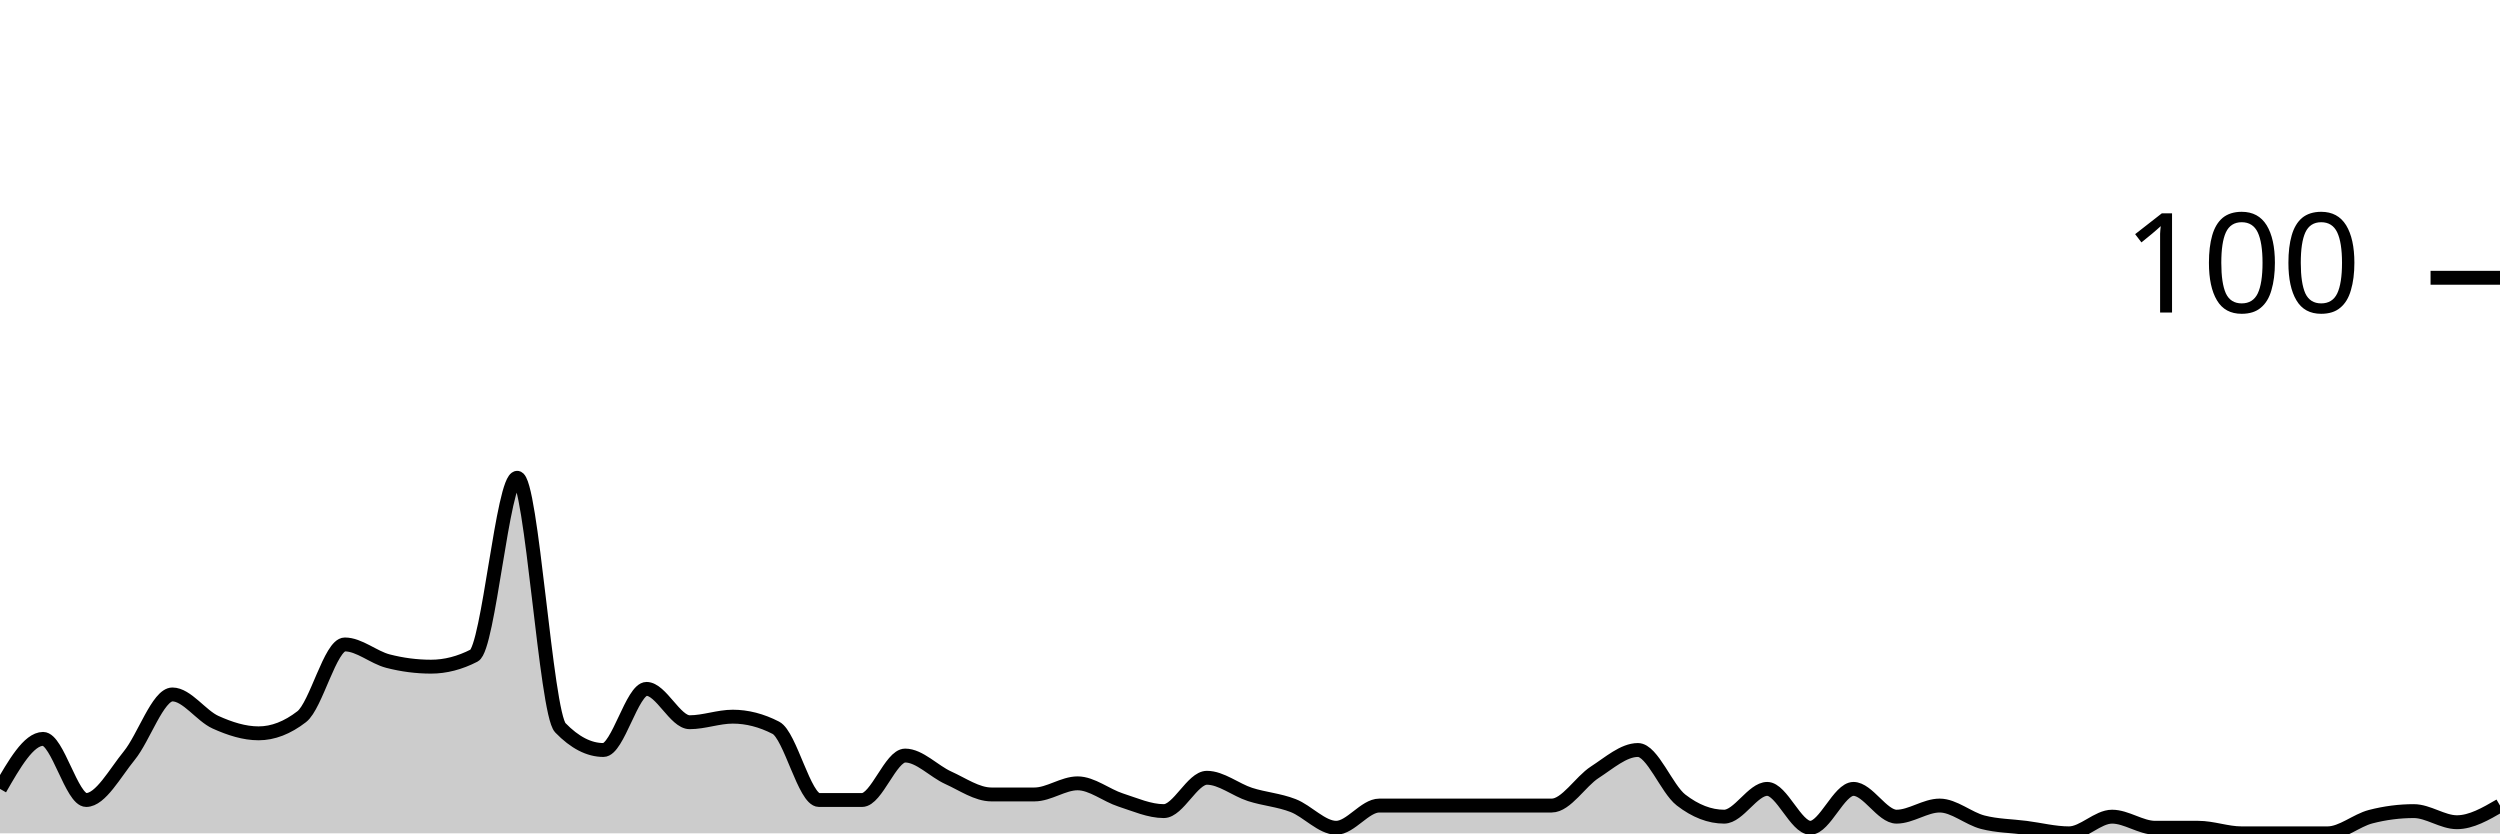
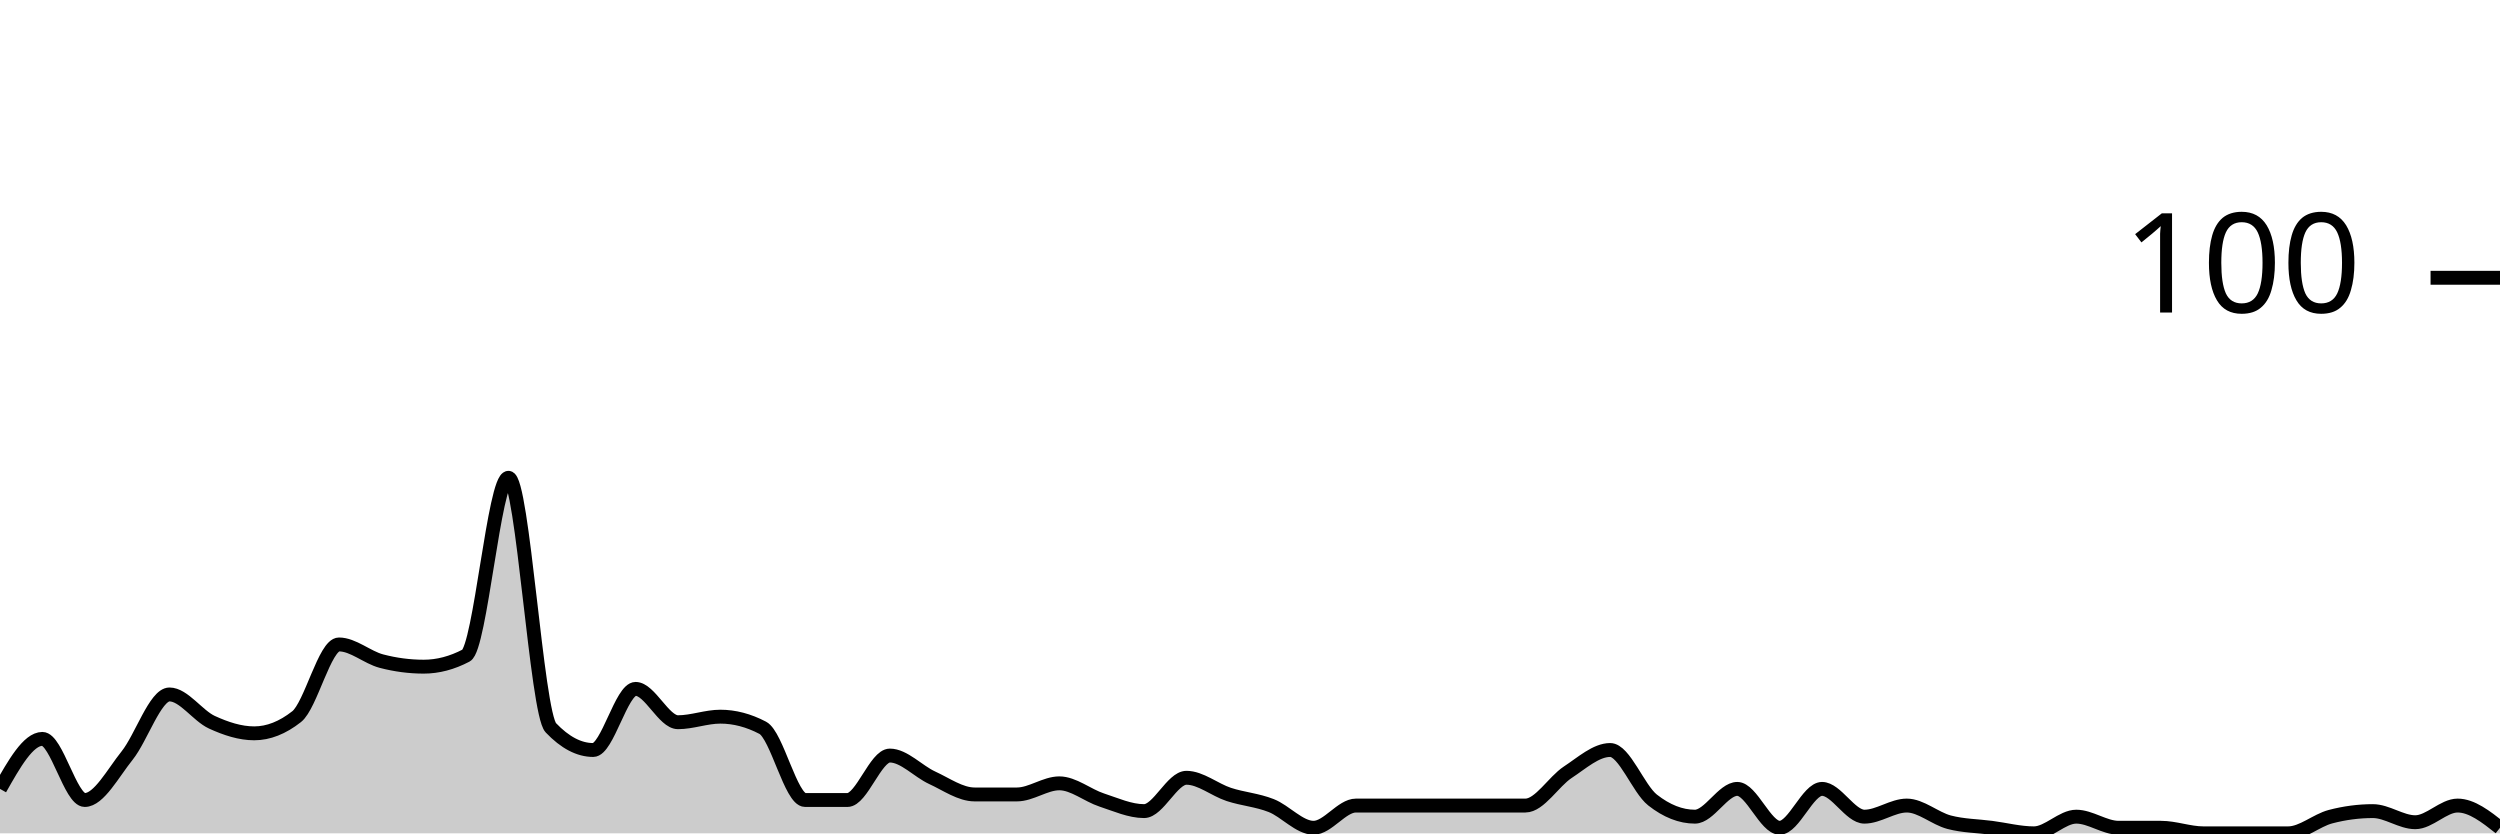
<svg xmlns="http://www.w3.org/2000/svg" viewBox="0 0 180 60">
  <g transform="translate(0,20)">
-     <path class="area" fill="rgba(0, 0, 0, 0.2)" d="M0,36.8C1.034,35,2.069,33.2,3.103,33.2C4.138,33.2,5.172,37.6,6.207,37.6C7.241,37.6,8.276,35.667,9.31,34.4C10.345,33.133,11.379,30,12.414,30C13.448,30,14.483,31.533,15.517,32C16.552,32.467,17.586,32.8,18.621,32.8C19.655,32.8,20.69,32.4,21.724,31.6C22.759,30.8,23.793,26.4,24.828,26.4C25.862,26.4,26.897,27.333,27.931,27.6C28.966,27.867,30,28,31.034,28C32.069,28,33.103,27.733,34.138,27.2C35.172,26.667,36.207,14.4,37.241,14.4C38.276,14.4,39.31,31.333,40.345,32.4C41.379,33.467,42.414,34,43.448,34C44.483,34,45.517,29.6,46.552,29.6C47.586,29.6,48.621,32,49.655,32C50.69,32,51.724,31.6,52.759,31.6C53.793,31.6,54.828,31.867,55.862,32.4C56.897,32.933,57.931,37.6,58.966,37.6C60,37.6,61.034,37.6,62.069,37.6C63.103,37.6,64.138,34.4,65.172,34.4C66.207,34.4,67.241,35.533,68.276,36C69.31,36.467,70.345,37.2,71.379,37.2C72.414,37.2,73.448,37.2,74.483,37.2C75.517,37.2,76.552,36.4,77.586,36.4C78.621,36.4,79.655,37.267,80.69,37.6C81.724,37.933,82.759,38.4,83.793,38.4C84.828,38.4,85.862,36,86.897,36C87.931,36,88.966,36.867,90,37.2C91.034,37.533,92.069,37.6,93.103,38C94.138,38.4,95.172,39.6,96.207,39.6C97.241,39.6,98.276,38,99.31,38C100.345,38,101.379,38,102.414,38C103.448,38,104.483,38,105.517,38C106.552,38,107.586,38,108.621,38C109.655,38,110.69,38,111.724,38C112.759,38,113.793,36.267,114.828,35.6C115.862,34.933,116.897,34,117.931,34C118.966,34,120,36.8,121.034,37.6C122.069,38.4,123.103,38.8,124.138,38.8C125.172,38.8,126.207,36.8,127.241,36.8C128.276,36.8,129.31,39.6,130.345,39.6C131.379,39.6,132.414,36.8,133.448,36.8C134.483,36.8,135.517,38.8,136.552,38.8C137.586,38.8,138.621,38,139.655,38C140.69,38,141.724,38.933,142.759,39.2C143.793,39.467,144.828,39.467,145.862,39.6C146.897,39.733,147.931,40,148.966,40C150,40,151.034,38.8,152.069,38.8C153.103,38.8,154.138,39.6,155.172,39.6C156.207,39.6,157.241,39.6,158.276,39.6C159.31,39.6,160.345,40,161.379,40C162.414,40,163.448,40,164.483,40C165.517,40,166.552,40,167.586,40C168.621,40,169.655,39.067,170.69,38.8C171.724,38.533,172.759,38.4,173.793,38.4C174.828,38.4,175.862,39.2,176.897,39.2C177.931,39.2,178.966,38.6,180,38L180,40C178.966,40,177.931,40,176.897,40C175.862,40,174.828,40,173.793,40C172.759,40,171.724,40,170.69,40C169.655,40,168.621,40,167.586,40C166.552,40,165.517,40,164.483,40C163.448,40,162.414,40,161.379,40C160.345,40,159.31,40,158.276,40C157.241,40,156.207,40,155.172,40C154.138,40,153.103,40,152.069,40C151.034,40,150,40,148.966,40C147.931,40,146.897,40,145.862,40C144.828,40,143.793,40,142.759,40C141.724,40,140.69,40,139.655,40C138.621,40,137.586,40,136.552,40C135.517,40,134.483,40,133.448,40C132.414,40,131.379,40,130.345,40C129.31,40,128.276,40,127.241,40C126.207,40,125.172,40,124.138,40C123.103,40,122.069,40,121.034,40C120,40,118.966,40,117.931,40C116.897,40,115.862,40,114.828,40C113.793,40,112.759,40,111.724,40C110.69,40,109.655,40,108.621,40C107.586,40,106.552,40,105.517,40C104.483,40,103.448,40,102.414,40C101.379,40,100.345,40,99.31,40C98.276,40,97.241,40,96.207,40C95.172,40,94.138,40,93.103,40C92.069,40,91.034,40,90,40C88.966,40,87.931,40,86.897,40C85.862,40,84.828,40,83.793,40C82.759,40,81.724,40,80.69,40C79.655,40,78.621,40,77.586,40C76.552,40,75.517,40,74.483,40C73.448,40,72.414,40,71.379,40C70.345,40,69.31,40,68.276,40C67.241,40,66.207,40,65.172,40C64.138,40,63.103,40,62.069,40C61.034,40,60,40,58.966,40C57.931,40,56.897,40,55.862,40C54.828,40,53.793,40,52.759,40C51.724,40,50.69,40,49.655,40C48.621,40,47.586,40,46.552,40C45.517,40,44.483,40,43.448,40C42.414,40,41.379,40,40.345,40C39.31,40,38.276,40,37.241,40C36.207,40,35.172,40,34.138,40C33.103,40,32.069,40,31.034,40C30,40,28.966,40,27.931,40C26.897,40,25.862,40,24.828,40C23.793,40,22.759,40,21.724,40C20.69,40,19.655,40,18.621,40C17.586,40,16.552,40,15.517,40C14.483,40,13.448,40,12.414,40C11.379,40,10.345,40,9.31,40C8.276,40,7.241,40,6.207,40C5.172,40,4.138,40,3.103,40C2.069,40,1.034,40,0,40Z" />
-     <path class="line" stroke="black" fill="none" d="M0,36.8C1.034,35,2.069,33.2,3.103,33.2C4.138,33.2,5.172,37.6,6.207,37.6C7.241,37.6,8.276,35.667,9.31,34.4C10.345,33.133,11.379,30,12.414,30C13.448,30,14.483,31.533,15.517,32C16.552,32.467,17.586,32.8,18.621,32.8C19.655,32.8,20.69,32.4,21.724,31.6C22.759,30.8,23.793,26.4,24.828,26.4C25.862,26.4,26.897,27.333,27.931,27.6C28.966,27.867,30,28,31.034,28C32.069,28,33.103,27.733,34.138,27.2C35.172,26.667,36.207,14.4,37.241,14.4C38.276,14.4,39.31,31.333,40.345,32.4C41.379,33.467,42.414,34,43.448,34C44.483,34,45.517,29.6,46.552,29.6C47.586,29.6,48.621,32,49.655,32C50.69,32,51.724,31.6,52.759,31.6C53.793,31.6,54.828,31.867,55.862,32.4C56.897,32.933,57.931,37.6,58.966,37.6C60,37.6,61.034,37.6,62.069,37.6C63.103,37.6,64.138,34.4,65.172,34.4C66.207,34.4,67.241,35.533,68.276,36C69.31,36.467,70.345,37.2,71.379,37.2C72.414,37.2,73.448,37.2,74.483,37.2C75.517,37.2,76.552,36.4,77.586,36.4C78.621,36.4,79.655,37.267,80.69,37.6C81.724,37.933,82.759,38.4,83.793,38.4C84.828,38.4,85.862,36,86.897,36C87.931,36,88.966,36.867,90,37.2C91.034,37.533,92.069,37.6,93.103,38C94.138,38.4,95.172,39.6,96.207,39.6C97.241,39.6,98.276,38,99.31,38C100.345,38,101.379,38,102.414,38C103.448,38,104.483,38,105.517,38C106.552,38,107.586,38,108.621,38C109.655,38,110.69,38,111.724,38C112.759,38,113.793,36.267,114.828,35.6C115.862,34.933,116.897,34,117.931,34C118.966,34,120,36.8,121.034,37.6C122.069,38.4,123.103,38.8,124.138,38.8C125.172,38.8,126.207,36.8,127.241,36.8C128.276,36.8,129.31,39.6,130.345,39.6C131.379,39.6,132.414,36.8,133.448,36.8C134.483,36.8,135.517,38.8,136.552,38.8C137.586,38.8,138.621,38,139.655,38C140.69,38,141.724,38.933,142.759,39.2C143.793,39.467,144.828,39.467,145.862,39.6C146.897,39.733,147.931,40,148.966,40C150,40,151.034,38.8,152.069,38.8C153.103,38.8,154.138,39.6,155.172,39.6C156.207,39.6,157.241,39.6,158.276,39.6C159.31,39.6,160.345,40,161.379,40C162.414,40,163.448,40,164.483,40C165.517,40,166.552,40,167.586,40C168.621,40,169.655,39.067,170.69,38.8C171.724,38.533,172.759,38.4,173.793,38.4C174.828,38.4,175.862,39.2,176.897,39.2C177.931,39.2,178.966,38.6,180,38" />
+     <path class="area" fill="rgba(0, 0, 0, 0.2)" d="M0,36.8C1.017,35,2.034,33.2,3.051,33.2C4.068,33.2,5.085,37.6,6.102,37.6C7.119,37.6,8.136,35.667,9.153,34.4C10.169,33.133,11.186,30,12.203,30C13.22,30,14.237,31.533,15.254,32C16.271,32.467,17.288,32.8,18.305,32.8C19.322,32.8,20.339,32.4,21.356,31.6C22.373,30.8,23.39,26.4,24.407,26.4C25.424,26.4,26.441,27.333,27.458,27.6C28.475,27.867,29.492,28,30.508,28C31.525,28,32.542,27.733,33.559,27.2C34.576,26.667,35.593,14.4,36.61,14.4C37.627,14.4,38.644,31.333,39.661,32.4C40.678,33.467,41.695,34,42.712,34C43.729,34,44.746,29.6,45.763,29.6C46.78,29.6,47.797,32,48.814,32C49.831,32,50.847,31.6,51.864,31.6C52.881,31.6,53.898,31.867,54.915,32.4C55.932,32.933,56.949,37.6,57.966,37.6C58.983,37.6,60,37.6,61.017,37.6C62.034,37.6,63.051,34.4,64.068,34.4C65.085,34.4,66.102,35.533,67.119,36C68.136,36.467,69.153,37.2,70.169,37.2C71.186,37.2,72.203,37.2,73.22,37.2C74.237,37.2,75.254,36.4,76.271,36.4C77.288,36.4,78.305,37.267,79.322,37.6C80.339,37.933,81.356,38.4,82.373,38.4C83.39,38.4,84.407,36,85.424,36C86.441,36,87.458,36.867,88.475,37.2C89.492,37.533,90.508,37.6,91.525,38C92.542,38.4,93.559,39.6,94.576,39.6C95.593,39.6,96.61,38,97.627,38C98.644,38,99.661,38,100.678,38C101.695,38,102.712,38,103.729,38C104.746,38,105.763,38,106.78,38C107.797,38,108.814,38,109.831,38C110.847,38,111.864,36.267,112.881,35.6C113.898,34.933,114.915,34,115.932,34C116.949,34,117.966,36.8,118.983,37.6C120,38.4,121.017,38.8,122.034,38.8C123.051,38.8,124.068,36.8,125.085,36.8C126.102,36.8,127.119,39.6,128.136,39.6C129.153,39.6,130.169,36.8,131.186,36.8C132.203,36.8,133.22,38.8,134.237,38.8C135.254,38.8,136.271,38,137.288,38C138.305,38,139.322,38.933,140.339,39.2C141.356,39.467,142.373,39.467,143.39,39.6C144.407,39.733,145.424,40,146.441,40C147.458,40,148.475,38.8,149.492,38.8C150.508,38.8,151.525,39.6,152.542,39.6C153.559,39.6,154.576,39.6,155.593,39.6C156.61,39.6,157.627,40,158.644,40C159.661,40,160.678,40,161.695,40C162.712,40,163.729,40,164.746,40C165.763,40,166.78,39.067,167.797,38.8C168.814,38.533,169.831,38.4,170.847,38.4C171.864,38.4,172.881,39.2,173.898,39.2C174.915,39.2,175.932,38,176.949,38C177.966,38,178.983,38.8,180,39.6L180,40C178.983,40,177.966,40,176.949,40C175.932,40,174.915,40,173.898,40C172.881,40,171.864,40,170.847,40C169.831,40,168.814,40,167.797,40C166.78,40,165.763,40,164.746,40C163.729,40,162.712,40,161.695,40C160.678,40,159.661,40,158.644,40C157.627,40,156.61,40,155.593,40C154.576,40,153.559,40,152.542,40C151.525,40,150.508,40,149.492,40C148.475,40,147.458,40,146.441,40C145.424,40,144.407,40,143.39,40C142.373,40,141.356,40,140.339,40C139.322,40,138.305,40,137.288,40C136.271,40,135.254,40,134.237,40C133.22,40,132.203,40,131.186,40C130.169,40,129.153,40,128.136,40C127.119,40,126.102,40,125.085,40C124.068,40,123.051,40,122.034,40C121.017,40,120,40,118.983,40C117.966,40,116.949,40,115.932,40C114.915,40,113.898,40,112.881,40C111.864,40,110.847,40,109.831,40C108.814,40,107.797,40,106.78,40C105.763,40,104.746,40,103.729,40C102.712,40,101.695,40,100.678,40C99.661,40,98.644,40,97.627,40C96.61,40,95.593,40,94.576,40C93.559,40,92.542,40,91.525,40C90.508,40,89.492,40,88.475,40C87.458,40,86.441,40,85.424,40C84.407,40,83.39,40,82.373,40C81.356,40,80.339,40,79.322,40C78.305,40,77.288,40,76.271,40C75.254,40,74.237,40,73.22,40C72.203,40,71.186,40,70.169,40C69.153,40,68.136,40,67.119,40C66.102,40,65.085,40,64.068,40C63.051,40,62.034,40,61.017,40C60,40,58.983,40,57.966,40C56.949,40,55.932,40,54.915,40C53.898,40,52.881,40,51.864,40C50.847,40,49.831,40,48.814,40C47.797,40,46.78,40,45.763,40C44.746,40,43.729,40,42.712,40C41.695,40,40.678,40,39.661,40C38.644,40,37.627,40,36.61,40C35.593,40,34.576,40,33.559,40C32.542,40,31.525,40,30.508,40C29.492,40,28.475,40,27.458,40C26.441,40,25.424,40,24.407,40C23.39,40,22.373,40,21.356,40C20.339,40,19.322,40,18.305,40C17.288,40,16.271,40,15.254,40C14.237,40,13.22,40,12.203,40C11.186,40,10.169,40,9.153,40C8.136,40,7.119,40,6.102,40C5.085,40,4.068,40,3.051,40C2.034,40,1.017,40,0,40Z" />
+     <path class="line" stroke="black" fill="none" d="M0,36.8C1.017,35,2.034,33.2,3.051,33.2C4.068,33.2,5.085,37.6,6.102,37.6C7.119,37.6,8.136,35.667,9.153,34.4C10.169,33.133,11.186,30,12.203,30C13.22,30,14.237,31.533,15.254,32C16.271,32.467,17.288,32.8,18.305,32.8C19.322,32.8,20.339,32.4,21.356,31.6C22.373,30.8,23.39,26.4,24.407,26.4C25.424,26.4,26.441,27.333,27.458,27.6C28.475,27.867,29.492,28,30.508,28C31.525,28,32.542,27.733,33.559,27.2C34.576,26.667,35.593,14.4,36.61,14.4C37.627,14.4,38.644,31.333,39.661,32.4C40.678,33.467,41.695,34,42.712,34C43.729,34,44.746,29.6,45.763,29.6C46.78,29.6,47.797,32,48.814,32C49.831,32,50.847,31.6,51.864,31.6C52.881,31.6,53.898,31.867,54.915,32.4C55.932,32.933,56.949,37.6,57.966,37.6C58.983,37.6,60,37.6,61.017,37.6C62.034,37.6,63.051,34.4,64.068,34.4C65.085,34.4,66.102,35.533,67.119,36C68.136,36.467,69.153,37.2,70.169,37.2C71.186,37.2,72.203,37.2,73.22,37.2C74.237,37.2,75.254,36.4,76.271,36.4C77.288,36.4,78.305,37.267,79.322,37.6C80.339,37.933,81.356,38.4,82.373,38.4C83.39,38.4,84.407,36,85.424,36C86.441,36,87.458,36.867,88.475,37.2C89.492,37.533,90.508,37.6,91.525,38C92.542,38.4,93.559,39.6,94.576,39.6C95.593,39.6,96.61,38,97.627,38C98.644,38,99.661,38,100.678,38C101.695,38,102.712,38,103.729,38C104.746,38,105.763,38,106.78,38C107.797,38,108.814,38,109.831,38C110.847,38,111.864,36.267,112.881,35.6C113.898,34.933,114.915,34,115.932,34C116.949,34,117.966,36.8,118.983,37.6C120,38.4,121.017,38.8,122.034,38.8C123.051,38.8,124.068,36.8,125.085,36.8C126.102,36.8,127.119,39.6,128.136,39.6C129.153,39.6,130.169,36.8,131.186,36.8C132.203,36.8,133.22,38.8,134.237,38.8C135.254,38.8,136.271,38,137.288,38C138.305,38,139.322,38.933,140.339,39.2C141.356,39.467,142.373,39.467,143.39,39.6C144.407,39.733,145.424,40,146.441,40C147.458,40,148.475,38.8,149.492,38.8C150.508,38.8,151.525,39.6,152.542,39.6C153.559,39.6,154.576,39.6,155.593,39.6C156.61,39.6,157.627,40,158.644,40C159.661,40,160.678,40,161.695,40C162.712,40,163.729,40,164.746,40C165.763,40,166.78,39.067,167.797,38.8C168.814,38.533,169.831,38.4,170.847,38.4C171.864,38.4,172.881,39.2,173.898,39.2C174.915,39.2,175.932,38,176.949,38C177.966,38,178.983,38.8,180,39.6" />
    <path class="axis-ceiling" stroke-width="1" stroke="black" fill="none" d="M175,0L180,0" />
    <text class="axis-ceiling-label" font-family="sans-serif" text-anchor="end" font-size="10px" x="170" y="2.5">100</text>
  </g>
</svg>
